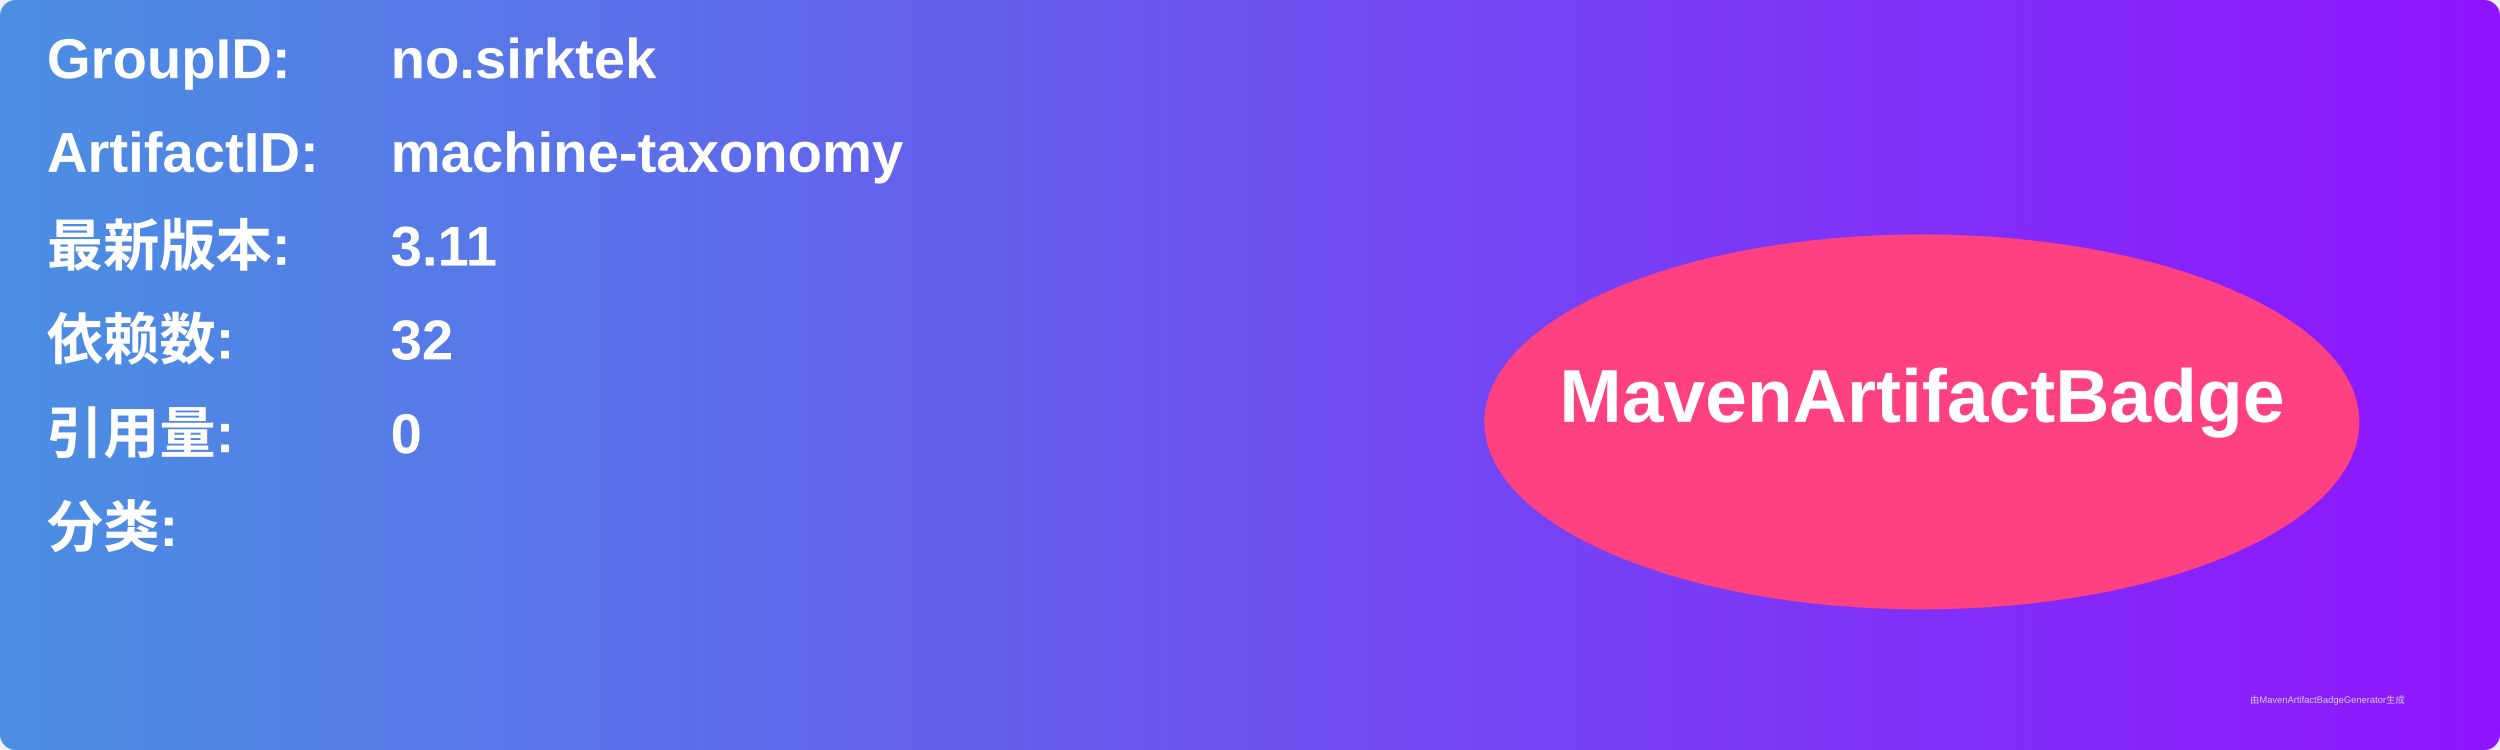
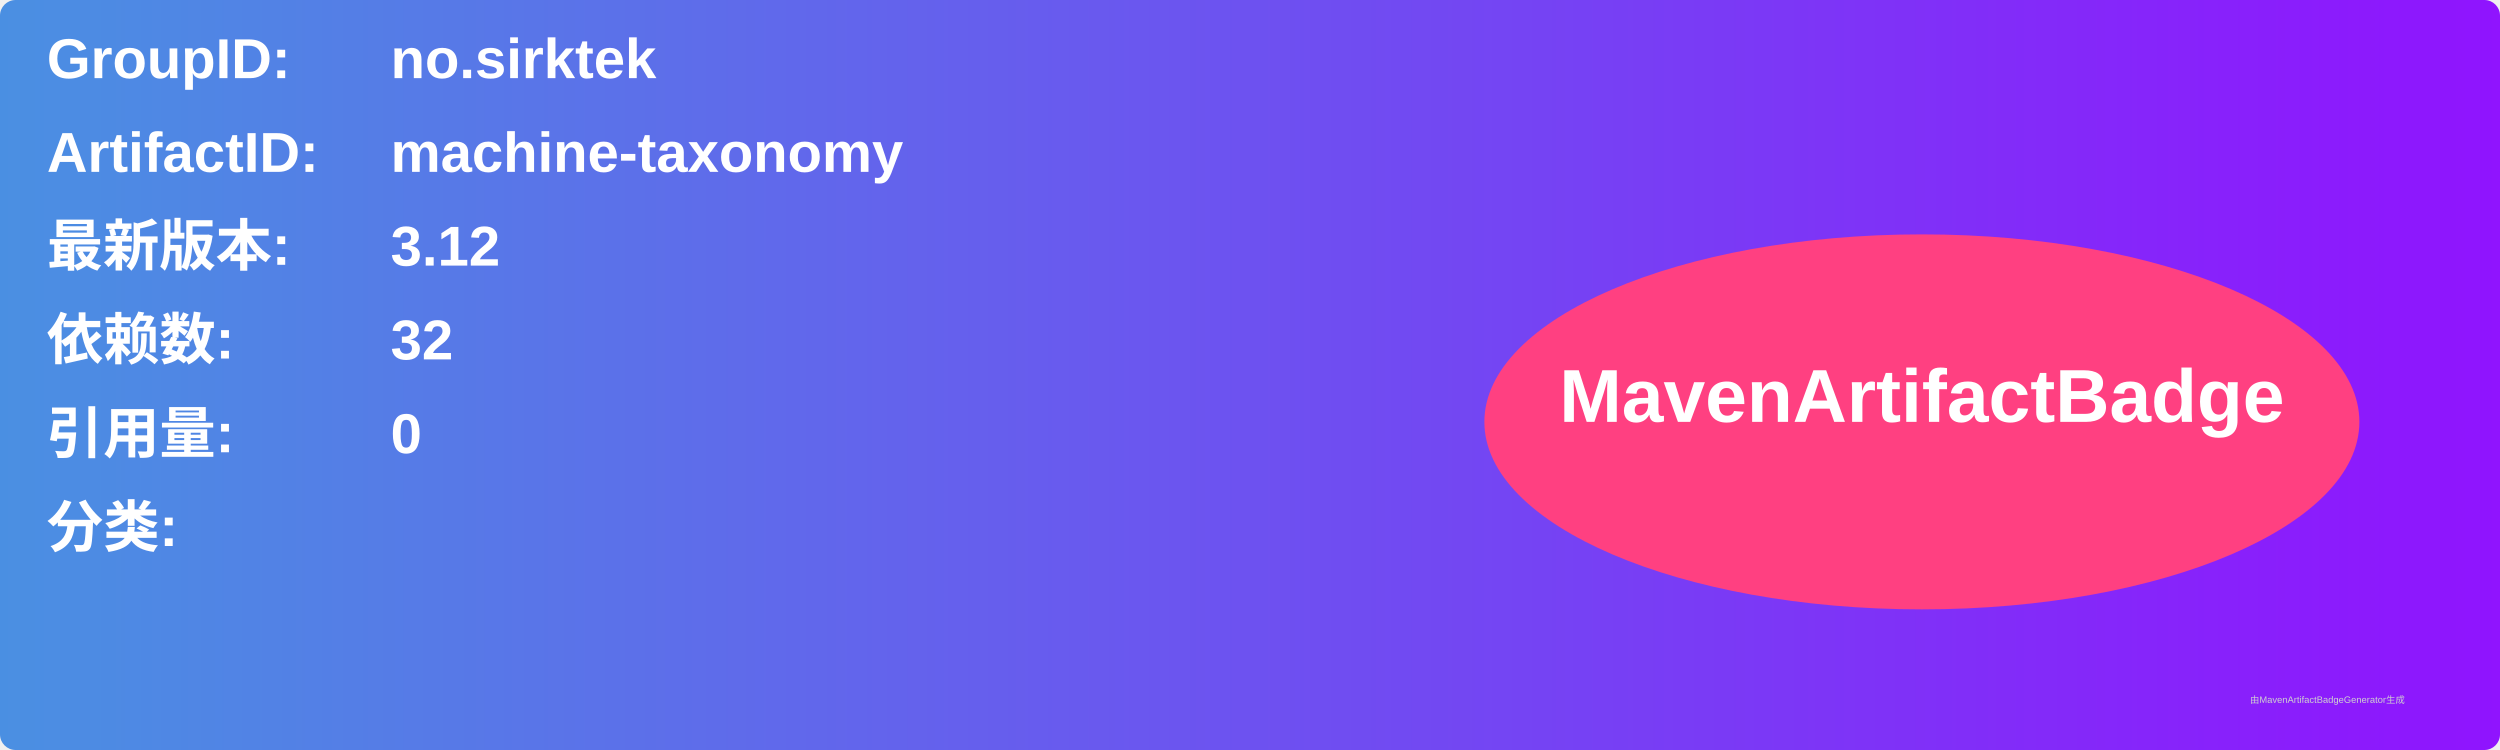
<svg xmlns="http://www.w3.org/2000/svg" width="800" height="240" viewBox="0 0 800 240">
  <linearGradient id="grad" x1="0%" y1="0%" x2="100%" y2="0%">
    <stop offset="0%" stop-color="#4a90e2" />
    <stop offset="100%" stop-color="#9013fe" />
  </linearGradient>
  <rect width="100%" height="100%" rx="5" ry="5" fill="url(#grad)" />
  <g transform="translate(15, 15)">
    <text x="0" y="10" font-family="Arial" font-size="18" fill="white" font-weight="bold" width="260">GroupID:</text>
    <text x="110" y="10" font-family="Arial" font-size="18" fill="white" font-weight="bold" width="460">no.sirktek</text>
    <text x="0" y="40" font-family="Arial" font-size="18" fill="white" font-weight="bold" width="260">ArtifactID:</text>
    <text x="110" y="40" font-family="Arial" font-size="18" fill="white" font-weight="bold" width="460">machine-taxonomy</text>
    <text x="0" y="70" font-family="Arial" font-size="18" fill="white" font-weight="bold">最新版本:</text>
    <text x="110" y="70" font-family="Arial" font-size="18" fill="white" font-weight="bold">
-       <tspan font-weight="bold">3.11</tspan>
+       <tspan font-weight="bold">3.12</tspan>
    </text>
    <text x="0" y="100" font-family="Arial" font-size="18" fill="white" font-weight="bold">依赖数: </text>
    <text x="110" y="100" font-family="Arial" font-size="18" fill="white">
      <tspan font-weight="bold">32</tspan>
    </text>
    <text x="0" y="130" font-family="Arial" font-size="18" fill="white" font-weight="bold">引用量: </text>
    <text x="110" y="130" font-family="Arial" font-size="18" fill="white">
      <tspan font-weight="bold">0</tspan>
    </text>
    <text x="0" y="160" font-family="Arial" font-size="18" fill="white" font-weight="bold">分类:</text>
    <text x="10" y="190" font-family="Arial" font-size="10" fill="white">
      <tspan font-weight="bold" />
    </text>
    <ellipse cx="600" cy="120" rx="140" ry="60" fill="#ff4081" />
    <text x="600" y="120" text-anchor="middle" font-family="Arial" font-size="24" fill="white" font-weight="bold">MavenArtifactBadge</text>
  </g>
  <text x="720" y="225" font-family="Arial" font-size="3" fill="#d0d0d0">由MavenArtifactBadgeGenerator生成</text>
</svg>
